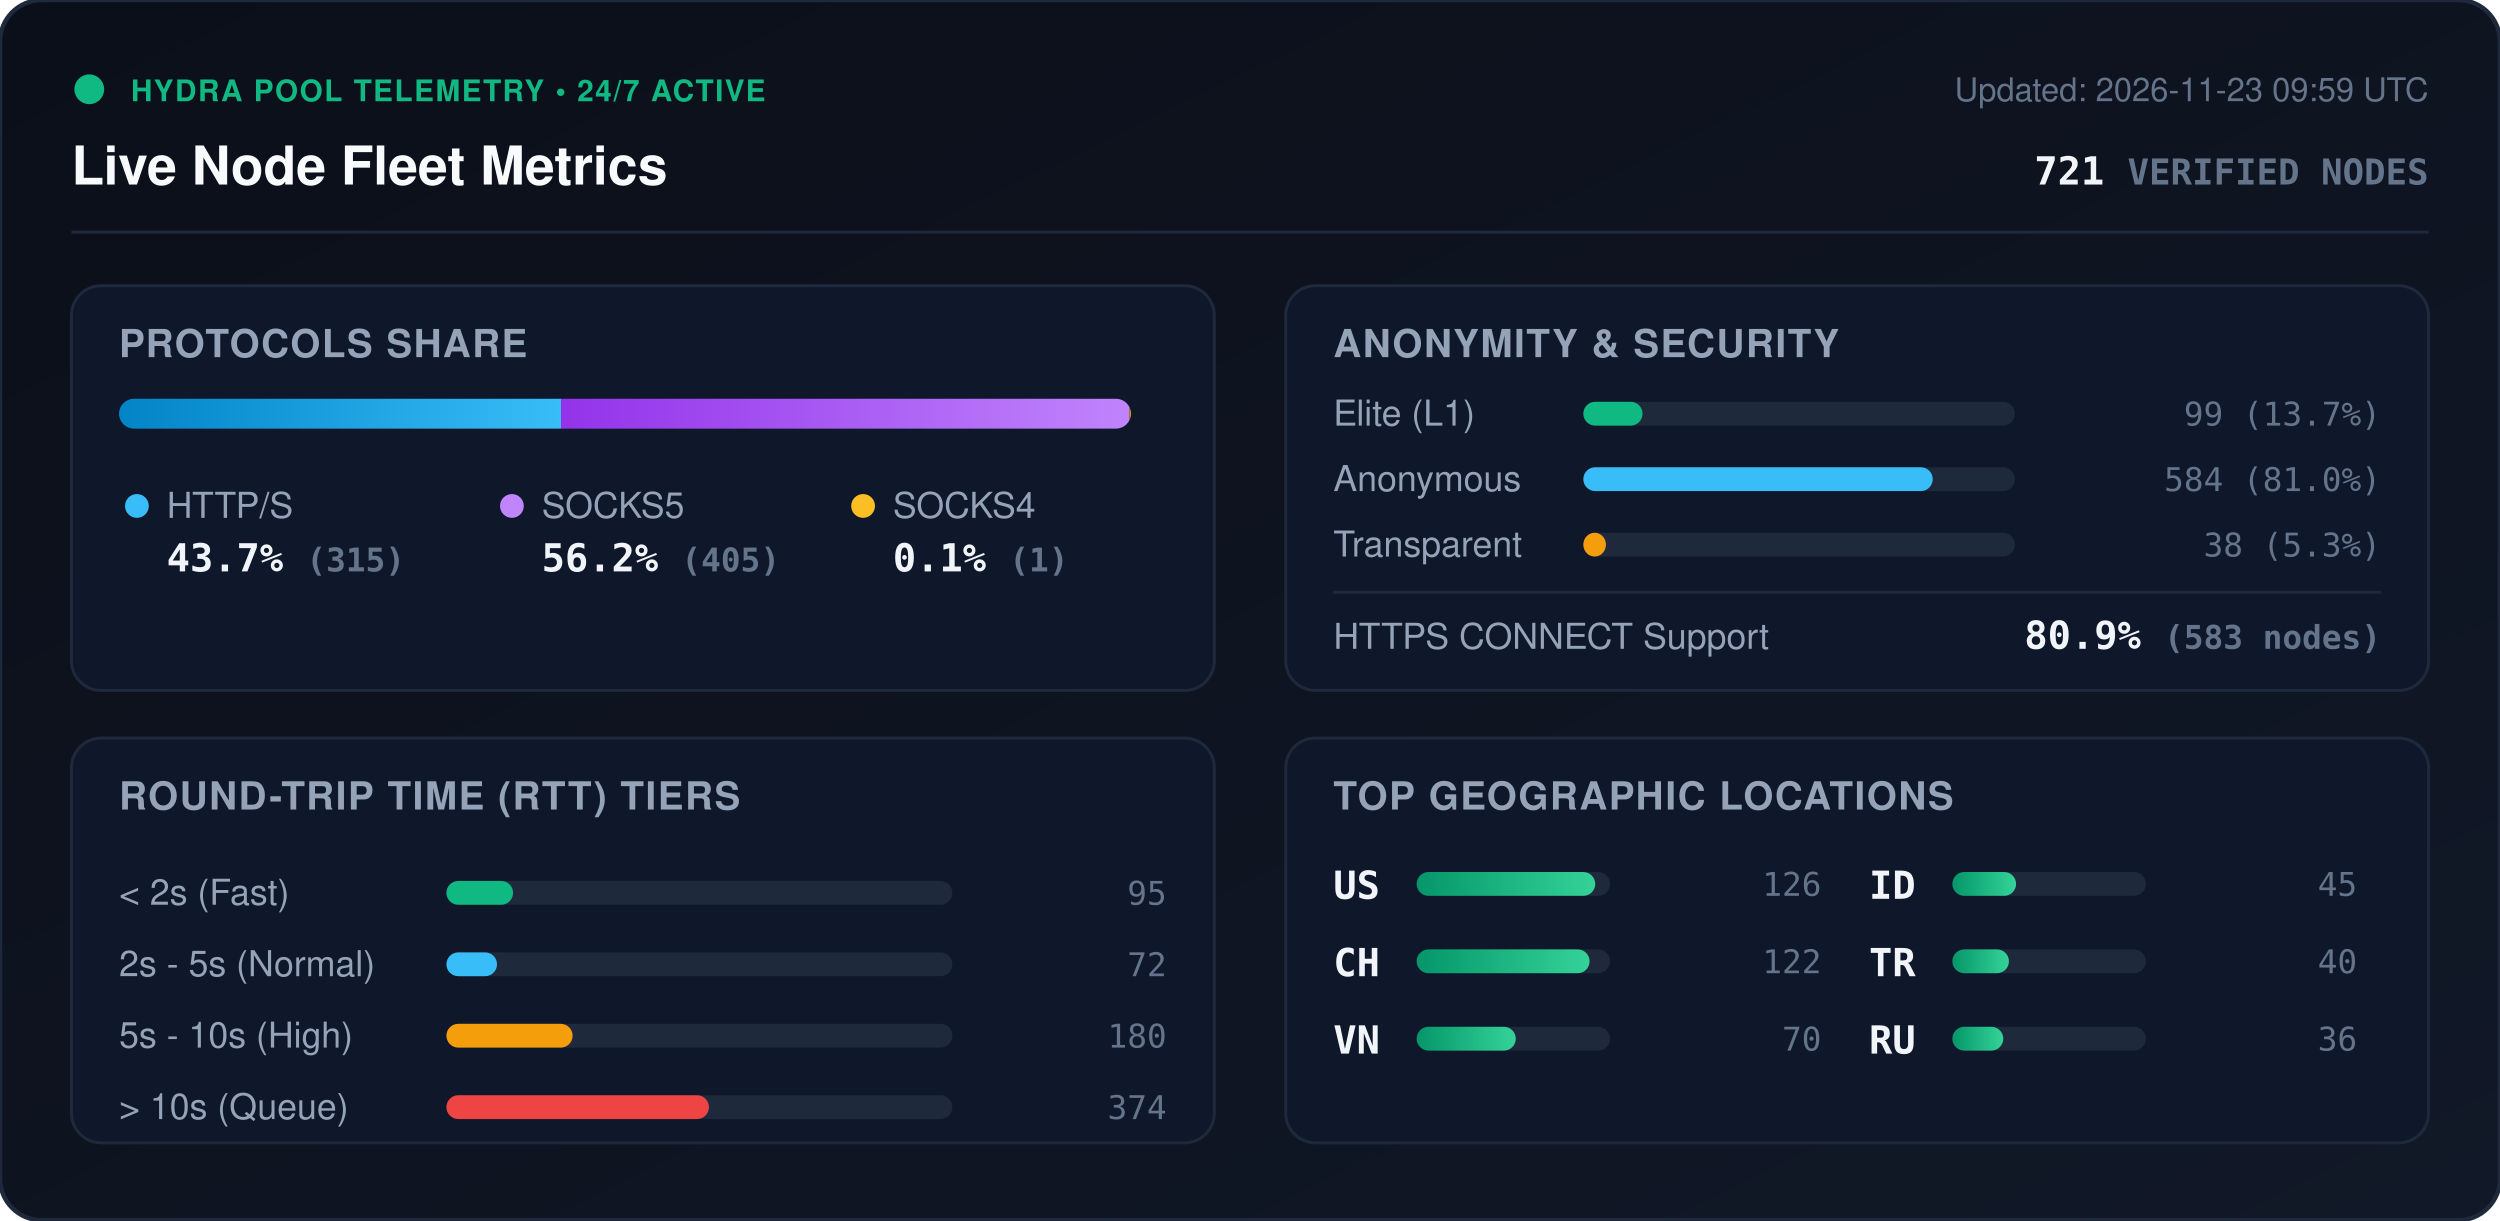
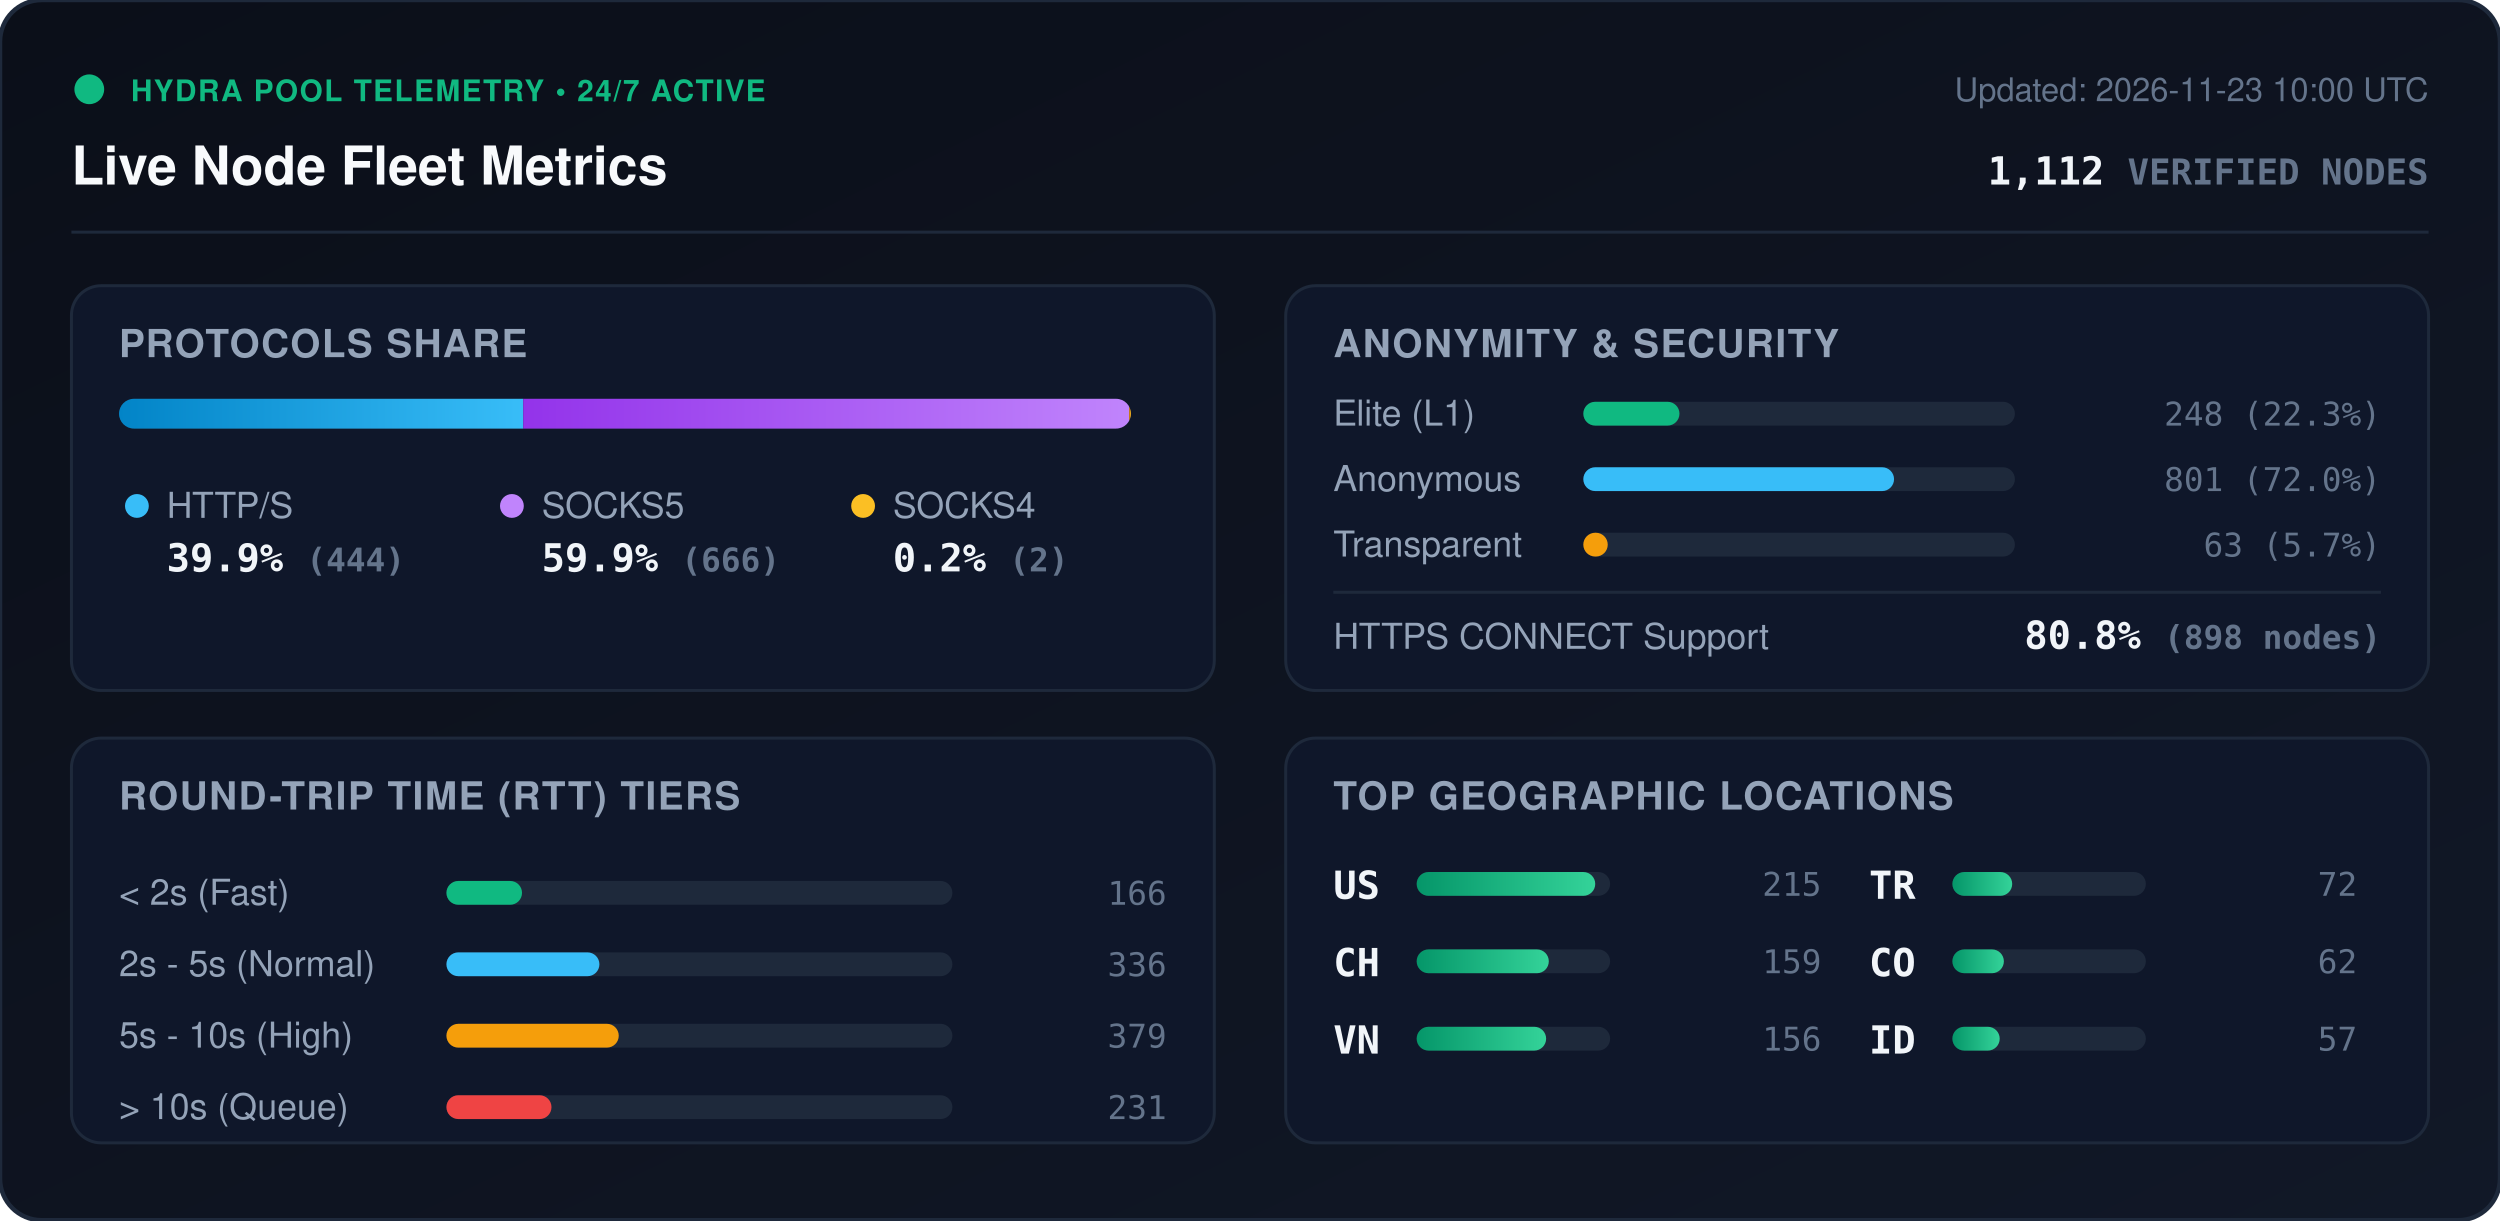
<svg xmlns="http://www.w3.org/2000/svg" viewBox="0 0 840 410" width="840" height="410" style="max-width: 100%; height: auto;">
  <defs>
    <linearGradient id="bg" x1="0%" y1="0%" x2="100%" y2="100%">
      <stop offset="0%" stop-color="#0b0f19" />
      <stop offset="100%" stop-color="#111827" />
    </linearGradient>
    <linearGradient id="bar-http" x1="0%" y1="0%" x2="100%" y2="0%">
      <stop offset="0%" stop-color="#0284c7" />
      <stop offset="100%" stop-color="#38bdf8" />
    </linearGradient>
    <linearGradient id="bar-socks5" x1="0%" y1="0%" x2="100%" y2="0%">
      <stop offset="0%" stop-color="#9333ea" />
      <stop offset="100%" stop-color="#c084fc" />
    </linearGradient>
    <linearGradient id="bar-socks4" x1="0%" y1="0%" x2="100%" y2="0%">
      <stop offset="0%" stop-color="#d97706" />
      <stop offset="100%" stop-color="#fbbf24" />
    </linearGradient>
    <linearGradient id="bar-green" x1="0%" y1="0%" x2="100%" y2="0%">
      <stop offset="0%" stop-color="#059669" />
      <stop offset="100%" stop-color="#34d399" />
    </linearGradient>
    <clipPath id="prog-track-clip">
      <rect width="340.0" height="10" rx="5" />
    </clipPath>
    <style>
      .title { font: 700 18px -apple-system, BlinkMacSystemFont, 'Segoe UI', Helvetica, Arial, sans-serif; fill: #f8fafc; }
      .sub { font: 500 11px -apple-system, BlinkMacSystemFont, 'Segoe UI', Helvetica, Arial, sans-serif; fill: #64748b; }
      .section-hdr { font: 600 13px -apple-system, BlinkMacSystemFont, 'Segoe UI', Helvetica, Arial, sans-serif; fill: #94a3b8; letter-spacing: 0.5px; }
      .metric-val { font: 700 13px -apple-system, BlinkMacSystemFont, 'Segoe UI', Helvetica, Arial, sans-serif; fill: #f1f5f9; }
      .metric-lbl { font: 500 12px -apple-system, BlinkMacSystemFont, 'Segoe UI', Helvetica, Arial, sans-serif; fill: #94a3b8; }
      .badge-txt { font: 700 10px -apple-system, BlinkMacSystemFont, 'Segoe UI', Helvetica, Arial, sans-serif; fill: #10b981; letter-spacing: 0.5px; }
      .mono { font-family: ui-monospace, SFMono-Regular, Menlo, Monaco, Consolas, monospace; }
      .pulse { animation: beacon 2s infinite ease-in-out; }
      @keyframes beacon { 0%, 100% { opacity: 1; } 50% { opacity: 0.35; } }
    </style>
  </defs>
  <rect width="840" height="410" rx="14" fill="url(#bg)" stroke="#1e293b" stroke-width="1.5" />
  <g transform="translate(24, 24)">
    <circle cx="6" cy="6" r="5" fill="#10b981" class="pulse" />
    <text x="20" y="10" class="badge-txt">HYDRA POOL TELEMETRY • 24/7 ACTIVE</text>
    <text x="0" y="38" class="title">Live Node Fleet Metrics</text>
-     <text x="792" y="10" text-anchor="end" class="sub">Updated: 2026-11-23 09:59 UTC</text>
-     <text x="792" y="38" text-anchor="end" class="metric-val mono" fill="#38bdf8">721 <tspan font-size="12" fill="#64748b">VERIFIED NODES</tspan>
+     <text x="792" y="10" text-anchor="end" class="sub">Updated: 2026-11-23 10:00 UTC</text>
+     <text x="792" y="38" text-anchor="end" class="metric-val mono" fill="#38bdf8">1,112 <tspan font-size="12" fill="#64748b">VERIFIED NODES</tspan>
    </text>
  </g>
  <line x1="24" y1="78" x2="816" y2="78" stroke="#1e293b" stroke-width="1" />
  <g transform="translate(24, 96)">
    <rect width="384" height="136" rx="10" fill="#0f172a" stroke="#1e293b" />
    <text x="16" y="24" class="section-hdr">PROTOCOLS SHARE</text>
    <g transform="translate(16, 38)">
      <rect width="340.0" height="10" rx="5" fill="#1e293b" />
      <g clip-path="url(#prog-track-clip)">
-         <rect x="0" width="148.5" height="10" fill="url(#bar-http)" />
-         <rect x="148.5" width="191.0" height="10" fill="url(#bar-socks5)" />
-         <rect x="339.5" width="0.5" height="10" fill="url(#bar-socks4)" />
+         <rect x="0" width="135.8" height="10" fill="url(#bar-http)" />
+         <rect x="135.8" width="203.6" height="10" fill="url(#bar-socks5)" />
+         <rect x="339.4" width="0.6" height="10" fill="url(#bar-socks4)" />
      </g>
    </g>
    <g transform="translate(16, 68)">
      <circle cx="6" cy="6" r="4" fill="#38bdf8" />
      <text x="16" y="10" class="metric-lbl">HTTP/S</text>
-       <text x="16" y="28" class="metric-val mono">43.7% <tspan font-size="11" fill="#64748b">(315)</tspan>
+       <text x="16" y="28" class="metric-val mono">39.9% <tspan font-size="11" fill="#64748b">(444)</tspan>
      </text>
      <circle cx="132" cy="6" r="4" fill="#c084fc" />
      <text x="142" y="10" class="metric-lbl">SOCKS5</text>
-       <text x="142" y="28" class="metric-val mono">56.2% <tspan font-size="11" fill="#64748b">(405)</tspan>
+       <text x="142" y="28" class="metric-val mono">59.9% <tspan font-size="11" fill="#64748b">(666)</tspan>
      </text>
      <circle cx="250" cy="6" r="4" fill="#fbbf24" />
      <text x="260" y="10" class="metric-lbl">SOCKS4</text>
-       <text x="260" y="28" class="metric-val mono">0.1% <tspan font-size="11" fill="#64748b">(1)</tspan>
+       <text x="260" y="28" class="metric-val mono">0.2% <tspan font-size="11" fill="#64748b">(2)</tspan>
      </text>
    </g>
  </g>
  <g transform="translate(432, 96)">
    <rect width="384" height="136" rx="10" fill="#0f172a" stroke="#1e293b" />
    <text x="16" y="24" class="section-hdr">ANONYMITY &amp; SECURITY</text>
    <text x="16" y="47" class="metric-lbl">Elite (L1)</text>
    <rect x="100" y="39" width="145.0" height="8" rx="4" fill="#1e293b" />
-     <rect x="100" y="39" width="19.9" height="8" rx="4" fill="#10b981" />
-     <text x="368" y="47" text-anchor="end" class="mono sub" fill="#e2e8f0">99 (13.7%)</text>
+     <rect x="100" y="39" width="32.3" height="8" rx="4" fill="#10b981" />
+     <text x="368" y="47" text-anchor="end" class="mono sub" fill="#e2e8f0">248 (22.3%)</text>
    <text x="16" y="69" class="metric-lbl">Anonymous</text>
    <rect x="100" y="61" width="145.0" height="8" rx="4" fill="#1e293b" />
-     <rect x="100" y="61" width="117.4" height="8" rx="4" fill="#38bdf8" />
-     <text x="368" y="69" text-anchor="end" class="mono sub" fill="#e2e8f0">584 (81.0%)</text>
+     <rect x="100" y="61" width="104.4" height="8" rx="4" fill="#38bdf8" />
+     <text x="368" y="69" text-anchor="end" class="mono sub" fill="#e2e8f0">801 (72.0%)</text>
    <text x="16" y="91" class="metric-lbl">Transparent</text>
    <rect x="100" y="83" width="145.0" height="8" rx="4" fill="#1e293b" />
-     <rect x="100" y="83" width="7.6" height="8" rx="4" fill="#f59e0b" />
-     <text x="368" y="91" text-anchor="end" class="mono sub" fill="#e2e8f0">38 (5.3%)</text>
+     <rect x="100" y="83" width="8.2" height="8" rx="4" fill="#f59e0b" />
+     <text x="368" y="91" text-anchor="end" class="mono sub" fill="#e2e8f0">63 (5.7%)</text>
    <line x1="16" y1="103" x2="368" y2="103" stroke="#1e293b" stroke-width="1" />
    <text x="16" y="122" class="metric-lbl">HTTPS CONNECT Support</text>
-     <text x="368" y="122" text-anchor="end" class="metric-val mono" fill="#34d399">80.9% <tspan font-size="11" fill="#64748b">(583 nodes)</tspan>
+     <text x="368" y="122" text-anchor="end" class="metric-val mono" fill="#34d399">80.8% <tspan font-size="11" fill="#64748b">(898 nodes)</tspan>
    </text>
  </g>
  <g transform="translate(24, 248)">
    <rect width="384" height="136" rx="10" fill="#0f172a" stroke="#1e293b" />
    <text x="16" y="24" class="section-hdr">ROUND-TRIP TIME (RTT) TIERS</text>
    <g transform="translate(16, 42)">
      <text x="0" y="14" class="metric-lbl">&lt; 2s (Fast)</text>
      <rect x="110" y="6" width="170" height="8" rx="4" fill="#1e293b" />
-       <rect x="110" y="6" width="22.4" height="8" rx="4" fill="#10b981" />
-       <text x="352" y="14" text-anchor="end" class="mono sub">95</text>
+       <rect x="110" y="6" width="25.4" height="8" rx="4" fill="#10b981" />
+       <text x="352" y="14" text-anchor="end" class="mono sub">166</text>
      <text x="0" y="38" class="metric-lbl">2s - 5s (Normal)</text>
      <rect x="110" y="30" width="170" height="8" rx="4" fill="#1e293b" />
-       <rect x="110" y="30" width="17.0" height="8" rx="4" fill="#38bdf8" />
-       <text x="352" y="38" text-anchor="end" class="mono sub">72</text>
+       <rect x="110" y="30" width="51.4" height="8" rx="4" fill="#38bdf8" />
+       <text x="352" y="38" text-anchor="end" class="mono sub">336</text>
      <text x="0" y="62" class="metric-lbl">5s - 10s (High)</text>
      <rect x="110" y="54" width="170" height="8" rx="4" fill="#1e293b" />
-       <rect x="110" y="54" width="42.4" height="8" rx="4" fill="#f59e0b" />
-       <text x="352" y="62" text-anchor="end" class="mono sub">180</text>
+       <rect x="110" y="54" width="57.9" height="8" rx="4" fill="#f59e0b" />
+       <text x="352" y="62" text-anchor="end" class="mono sub">379</text>
      <text x="0" y="86" class="metric-lbl">&gt; 10s (Queue)</text>
      <rect x="110" y="78" width="170" height="8" rx="4" fill="#1e293b" />
-       <rect x="110" y="78" width="88.2" height="8" rx="4" fill="#ef4444" />
-       <text x="352" y="86" text-anchor="end" class="mono sub">374</text>
+       <rect x="110" y="78" width="35.3" height="8" rx="4" fill="#ef4444" />
+       <text x="352" y="86" text-anchor="end" class="mono sub">231</text>
    </g>
  </g>
  <g transform="translate(432, 248)">
    <rect width="384" height="136" rx="10" fill="#0f172a" stroke="#1e293b" />
    <text x="16" y="24" class="section-hdr">TOP GEOGRAPHIC LOCATIONS</text>
    <g transform="translate(16, 42)">
      <g transform="translate(0, 0)">
        <text x="0" y="12" class="mono metric-val" font-size="12">US</text>
        <rect x="28" y="3" width="65" height="8" rx="4" fill="#1e293b" />
        <rect x="28" y="3" width="60.0" height="8" rx="4" fill="url(#bar-green)" />
-         <text x="164" y="11" text-anchor="end" class="mono sub">126</text>
+         <text x="164" y="11" text-anchor="end" class="mono sub">215</text>
      </g>
      <g transform="translate(0, 26)">
        <text x="0" y="12" class="mono metric-val" font-size="12">CH</text>
        <rect x="28" y="3" width="65" height="8" rx="4" fill="#1e293b" />
-         <rect x="28" y="3" width="58.1" height="8" rx="4" fill="url(#bar-green)" />
-         <text x="164" y="11" text-anchor="end" class="mono sub">122</text>
+         <rect x="28" y="3" width="44.4" height="8" rx="4" fill="url(#bar-green)" />
+         <text x="164" y="11" text-anchor="end" class="mono sub">159</text>
      </g>
      <g transform="translate(0, 52)">
        <text x="0" y="12" class="mono metric-val" font-size="12">VN</text>
        <rect x="28" y="3" width="65" height="8" rx="4" fill="#1e293b" />
-         <rect x="28" y="3" width="33.3" height="8" rx="4" fill="url(#bar-green)" />
-         <text x="164" y="11" text-anchor="end" class="mono sub">70</text>
+         <rect x="28" y="3" width="43.5" height="8" rx="4" fill="url(#bar-green)" />
+         <text x="164" y="11" text-anchor="end" class="mono sub">156</text>
      </g>
      <g transform="translate(180, 0)">
+         <text x="0" y="12" class="mono metric-val" font-size="12">TR</text>
+         <rect x="28" y="3" width="65" height="8" rx="4" fill="#1e293b" />
+         <rect x="28" y="3" width="20.1" height="8" rx="4" fill="url(#bar-green)" />
+         <text x="164" y="11" text-anchor="end" class="mono sub">72</text>
+       </g>
+       <g transform="translate(180, 26)">
+         <text x="0" y="12" class="mono metric-val" font-size="12">CO</text>
+         <rect x="28" y="3" width="65" height="8" rx="4" fill="#1e293b" />
+         <rect x="28" y="3" width="17.3" height="8" rx="4" fill="url(#bar-green)" />
+         <text x="164" y="11" text-anchor="end" class="mono sub">62</text>
+       </g>
+       <g transform="translate(180, 52)">
        <text x="0" y="12" class="mono metric-val" font-size="12">ID</text>
        <rect x="28" y="3" width="65" height="8" rx="4" fill="#1e293b" />
-         <rect x="28" y="3" width="21.4" height="8" rx="4" fill="url(#bar-green)" />
-         <text x="164" y="11" text-anchor="end" class="mono sub">45</text>
-       </g>
-       <g transform="translate(180, 26)">
-         <text x="0" y="12" class="mono metric-val" font-size="12">TR</text>
-         <rect x="28" y="3" width="65" height="8" rx="4" fill="#1e293b" />
-         <rect x="28" y="3" width="19.0" height="8" rx="4" fill="url(#bar-green)" />
-         <text x="164" y="11" text-anchor="end" class="mono sub">40</text>
-       </g>
-       <g transform="translate(180, 52)">
-         <text x="0" y="12" class="mono metric-val" font-size="12">RU</text>
-         <rect x="28" y="3" width="65" height="8" rx="4" fill="#1e293b" />
-         <rect x="28" y="3" width="17.1" height="8" rx="4" fill="url(#bar-green)" />
-         <text x="164" y="11" text-anchor="end" class="mono sub">36</text>
+         <rect x="28" y="3" width="15.9" height="8" rx="4" fill="url(#bar-green)" />
+         <text x="164" y="11" text-anchor="end" class="mono sub">57</text>
      </g>
    </g>
  </g>
</svg>
